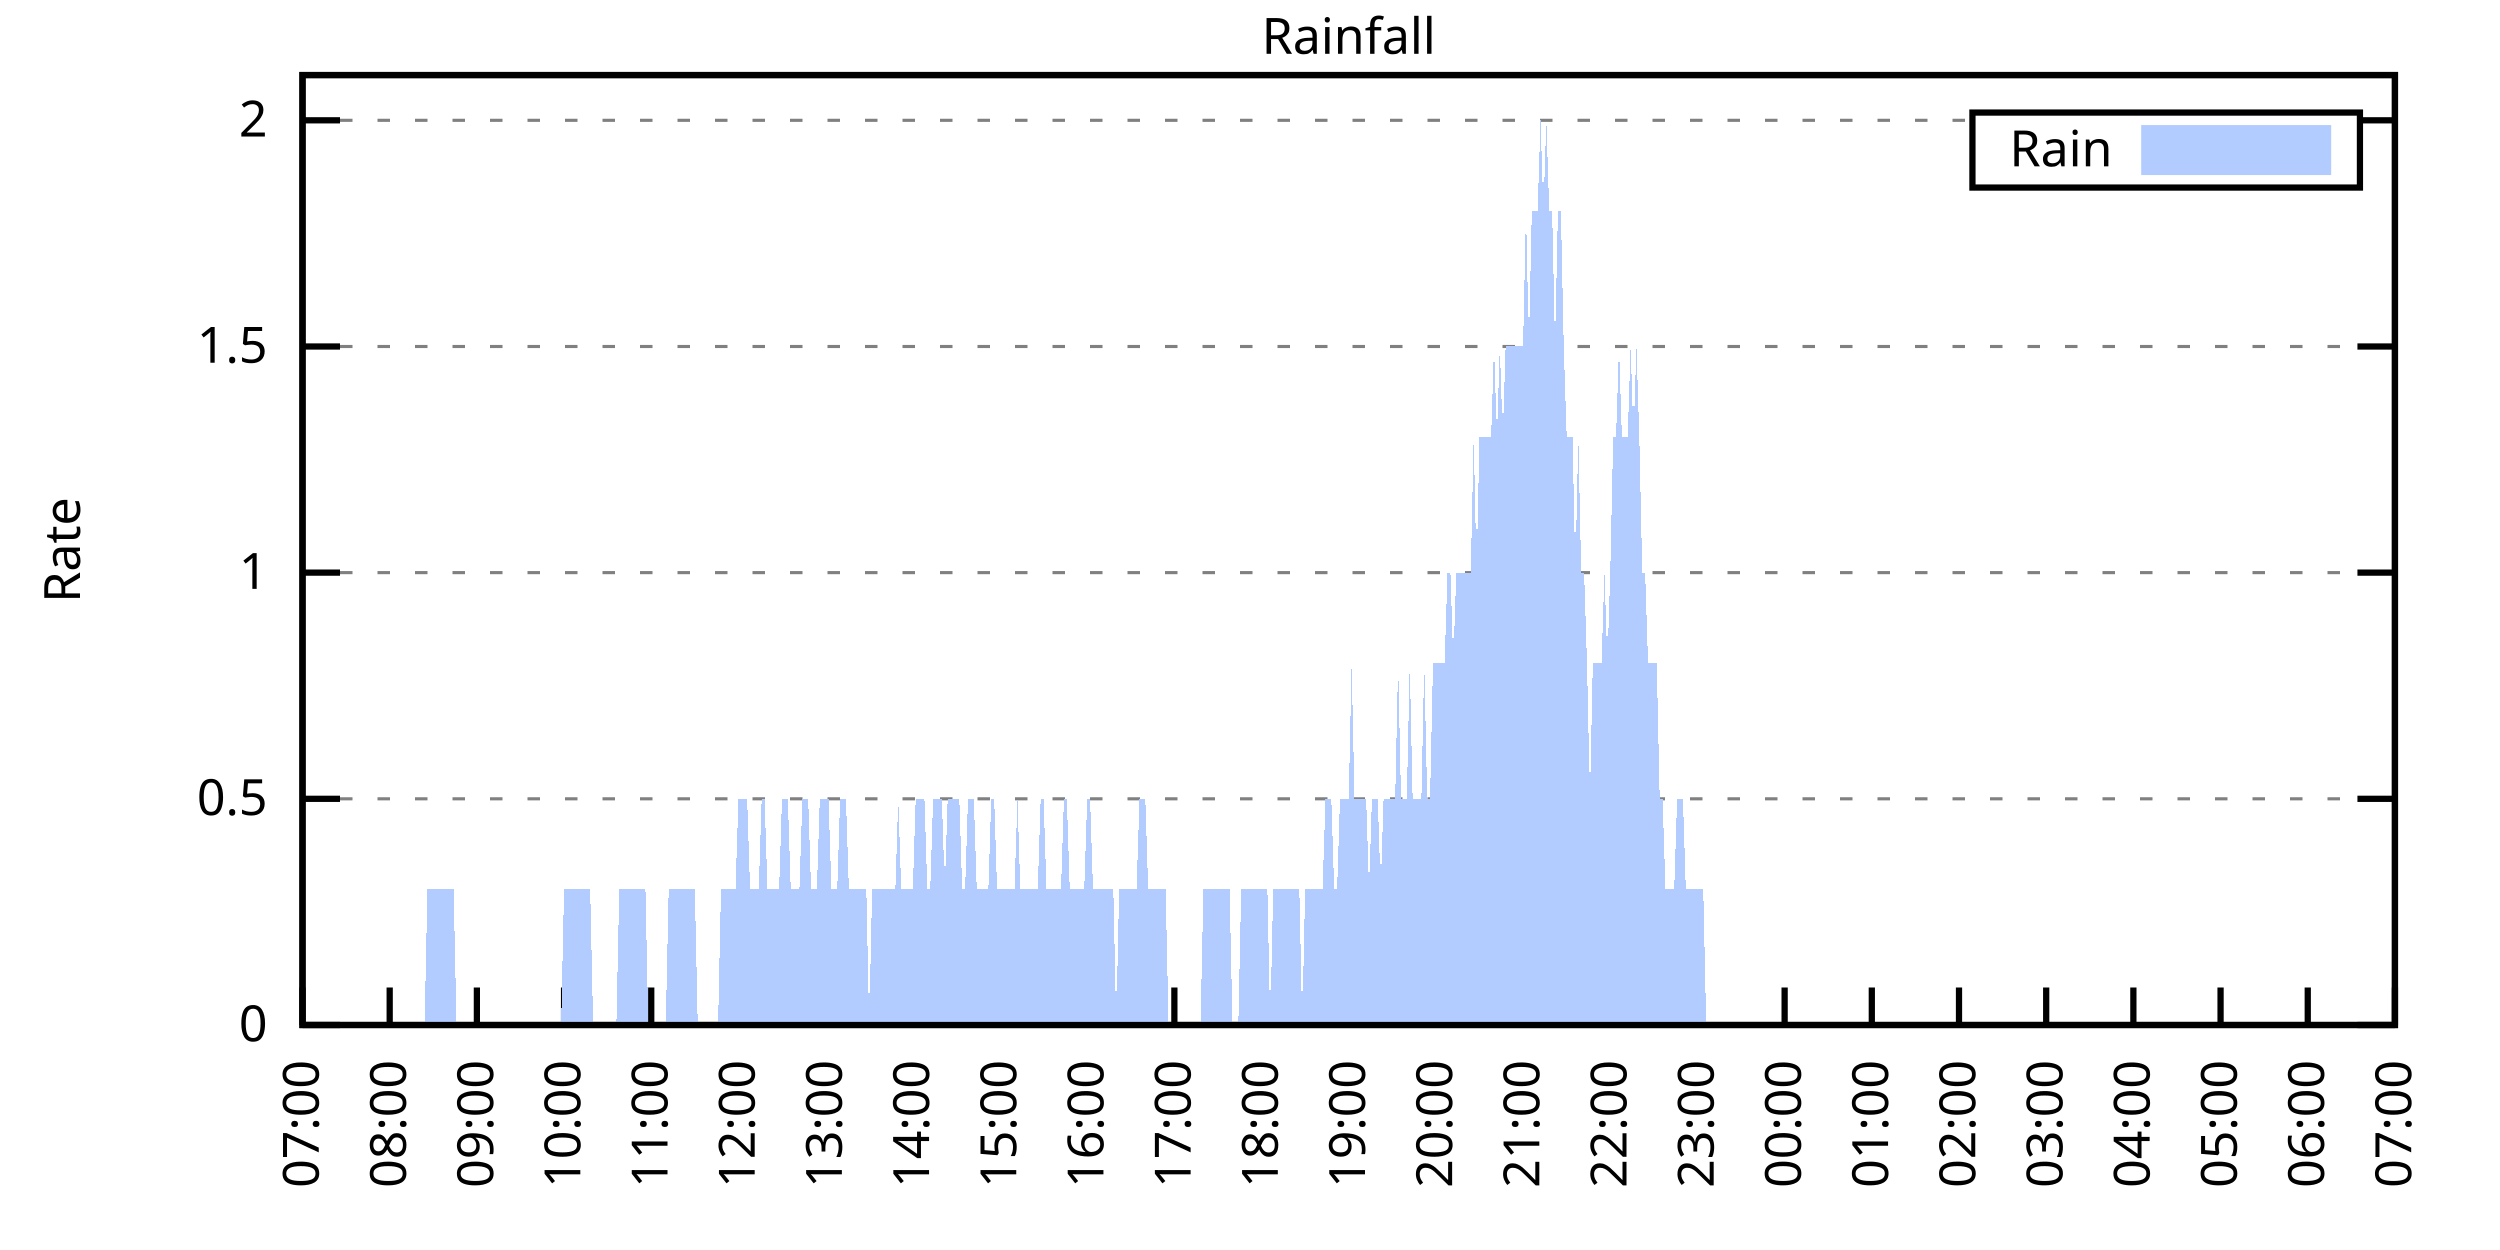
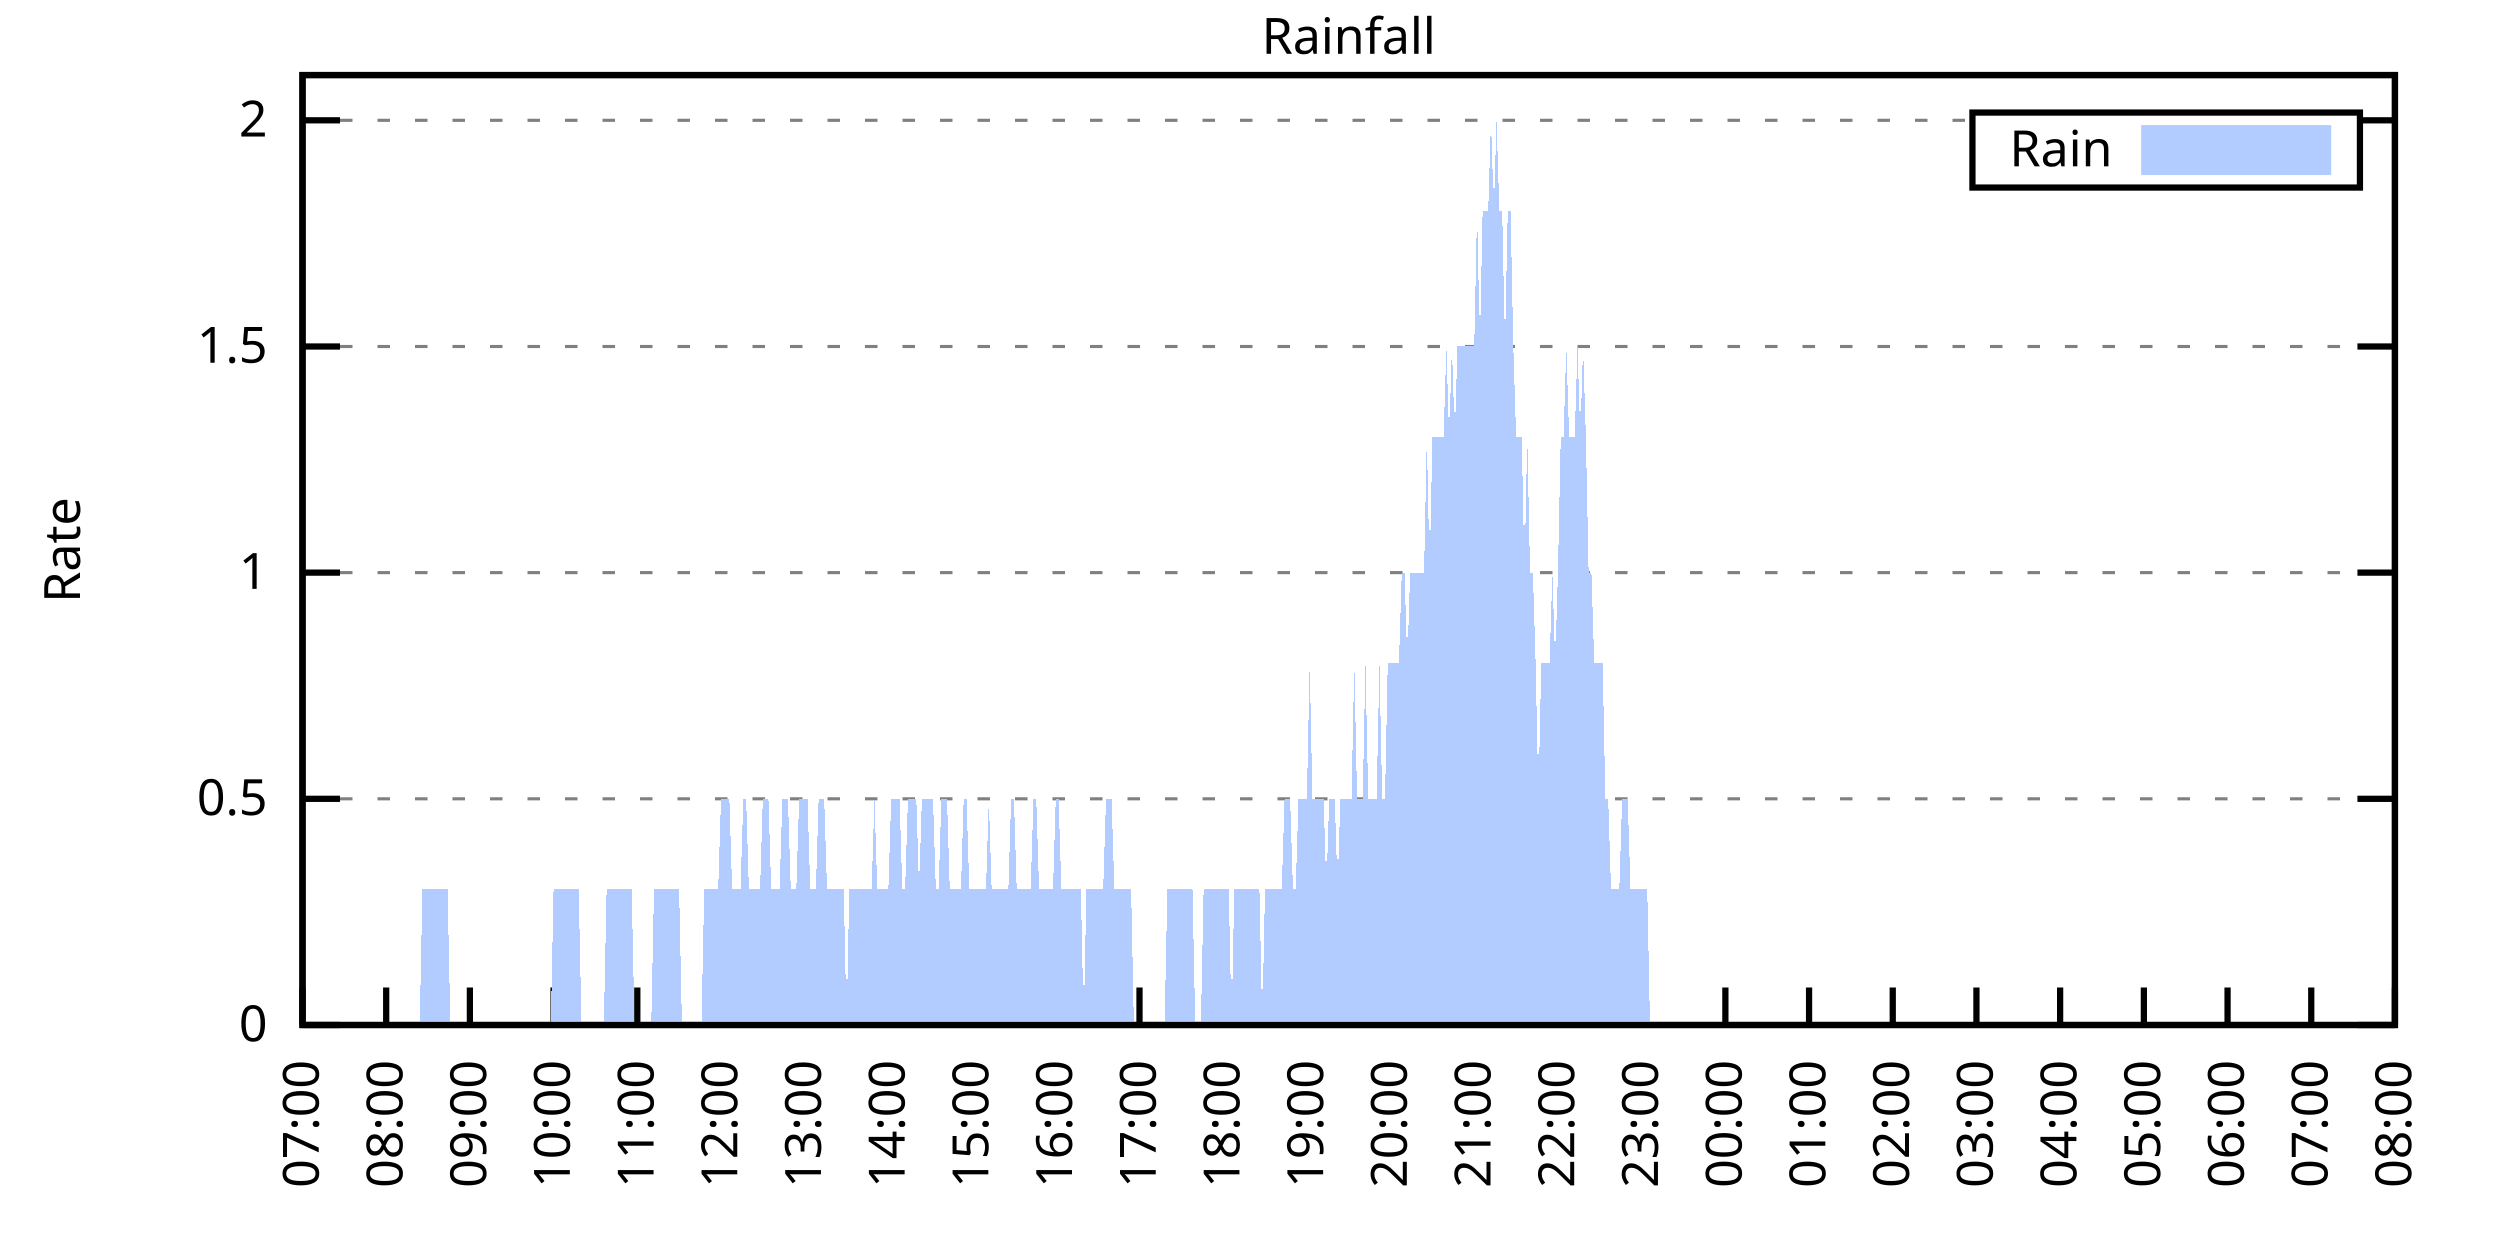
<svg xmlns="http://www.w3.org/2000/svg" xmlns:xlink="http://www.w3.org/1999/xlink" width="400" height="200" viewBox="0 0 400 200">
  <g id="gnuplot_canvas">
    <rect x="0" y="0" width="400" height="200" fill="none" />
    <defs>
      <circle id="gpDot" r="0.5" stroke-width="0.5" stroke="currentColor" />
      <path id="gpPt0" stroke-width="0.333" stroke="currentColor" d="M-1,0 h2 M0,-1 v2" />
      <path id="gpPt1" stroke-width="0.333" stroke="currentColor" d="M-1,-1 L1,1 M1,-1 L-1,1" />
      <path id="gpPt2" stroke-width="0.333" stroke="currentColor" d="M-1,0 L1,0 M0,-1 L0,1 M-1,-1 L1,1 M-1,1 L1,-1" />
      <rect id="gpPt3" stroke-width="0.333" stroke="currentColor" x="-1" y="-1" width="2" height="2" />
      <rect id="gpPt4" stroke-width="0.333" stroke="currentColor" fill="currentColor" x="-1" y="-1" width="2" height="2" />
      <circle id="gpPt5" stroke-width="0.333" stroke="currentColor" cx="0" cy="0" r="1" />
      <use xlink:href="#gpPt5" id="gpPt6" fill="currentColor" stroke="none" />
      <path id="gpPt7" stroke-width="0.333" stroke="currentColor" d="M0,-1.33 L-1.33,0.67 L1.33,0.67 z" />
      <use xlink:href="#gpPt7" id="gpPt8" fill="currentColor" stroke="none" />
      <use xlink:href="#gpPt7" id="gpPt9" stroke="currentColor" transform="rotate(180)" />
      <use xlink:href="#gpPt9" id="gpPt10" fill="currentColor" stroke="none" />
      <use xlink:href="#gpPt3" id="gpPt11" stroke="currentColor" transform="rotate(45)" />
      <use xlink:href="#gpPt11" id="gpPt12" fill="currentColor" stroke="none" />
      <path id="gpPt13" stroke-width="0.333" stroke="currentColor" d="M0,1.330 L1.265,0.411 L0.782,-1.067 L-0.782,-1.076 L-1.265,0.411 z" />
      <use xlink:href="#gpPt13" id="gpPt14" fill="currentColor" stroke="none" />
      <filter id="textbox" filterUnits="objectBoundingBox" x="0" y="0" height="1" width="1">
        <feFlood flood-color="white" flood-opacity="1" result="bgnd" />
        <feComposite in="SourceGraphic" in2="bgnd" operator="atop" />
      </filter>
      <filter id="greybox" filterUnits="objectBoundingBox" x="0" y="0" height="1" width="1">
        <feFlood flood-color="lightgrey" flood-opacity="1" result="grey" />
        <feComposite in="SourceGraphic" in2="grey" operator="atop" />
      </filter>
    </defs>
    <g fill="none" color="white" stroke="currentColor" stroke-width="1.00" stroke-linecap="butt" stroke-linejoin="miter">
</g>
    <g fill="none" color="black" stroke="currentColor" stroke-width="1.00" stroke-linecap="butt" stroke-linejoin="miter">
      <g stroke="none" shape-rendering="crispEdges">
        <polygon fill="rgb(255, 255, 255)" points="48.40,164.00 383.18,164.00 383.18,12.02 48.40,12.02 " />
      </g>
    </g>
    <g fill="none" color="black" stroke="currentColor" stroke-width="1.00" stroke-linecap="butt" stroke-linejoin="miter">
</g>
    <g fill="none" color="black" stroke="black" stroke-width="0.50" stroke-linecap="butt" stroke-linejoin="miter">
</g>
    <g fill="none" color="gray" stroke="currentColor" stroke-width="0.50" stroke-linecap="butt" stroke-linejoin="miter">
      <path stroke="gray" stroke-dasharray="2,4" class="gridline" d="M48.40,164.00 L383.19,164.00  " />
    </g>
    <g fill="none" color="gray" stroke="gray" stroke-width="1.00" stroke-linecap="butt" stroke-linejoin="miter">
</g>
    <g fill="none" color="black" stroke="currentColor" stroke-width="1.00" stroke-linecap="butt" stroke-linejoin="miter">
      <path stroke="black" d="M48.40,164.00 L54.40,164.00 M383.19,164.00 L377.19,164.00  " />
      <g transform="translate(42.80,166.60)" stroke="none" fill="black" font-family="Sans" font-size="8.00" text-anchor="end">
        <text>
          <tspan font-family="Sans"> 0</tspan>
        </text>
      </g>
    </g>
    <g fill="none" color="black" stroke="currentColor" stroke-width="1.00" stroke-linecap="butt" stroke-linejoin="miter">
</g>
    <g fill="none" color="black" stroke="black" stroke-width="0.50" stroke-linecap="butt" stroke-linejoin="miter">
</g>
    <g fill="none" color="gray" stroke="currentColor" stroke-width="0.50" stroke-linecap="butt" stroke-linejoin="miter">
      <path stroke="gray" stroke-dasharray="2,4" class="gridline" d="M48.40,127.81 L383.19,127.81  " />
    </g>
    <g fill="none" color="gray" stroke="gray" stroke-width="1.00" stroke-linecap="butt" stroke-linejoin="miter">
</g>
    <g fill="none" color="black" stroke="currentColor" stroke-width="1.00" stroke-linecap="butt" stroke-linejoin="miter">
      <path stroke="black" d="M48.40,127.81 L54.40,127.81 M383.19,127.81 L377.19,127.81  " />
      <g transform="translate(42.80,130.41)" stroke="none" fill="black" font-family="Sans" font-size="8.00" text-anchor="end">
        <text>
          <tspan font-family="Sans"> 0.5</tspan>
        </text>
      </g>
    </g>
    <g fill="none" color="black" stroke="currentColor" stroke-width="1.00" stroke-linecap="butt" stroke-linejoin="miter">
</g>
    <g fill="none" color="black" stroke="black" stroke-width="0.50" stroke-linecap="butt" stroke-linejoin="miter">
</g>
    <g fill="none" color="gray" stroke="currentColor" stroke-width="0.50" stroke-linecap="butt" stroke-linejoin="miter">
      <path stroke="gray" stroke-dasharray="2,4" class="gridline" d="M48.40,91.62 L383.19,91.62  " />
    </g>
    <g fill="none" color="gray" stroke="gray" stroke-width="1.00" stroke-linecap="butt" stroke-linejoin="miter">
</g>
    <g fill="none" color="black" stroke="currentColor" stroke-width="1.00" stroke-linecap="butt" stroke-linejoin="miter">
      <path stroke="black" d="M48.40,91.62 L54.40,91.62 M383.19,91.62 L377.19,91.62  " />
      <g transform="translate(42.80,94.22)" stroke="none" fill="black" font-family="Sans" font-size="8.00" text-anchor="end">
        <text>
          <tspan font-family="Sans"> 1</tspan>
        </text>
      </g>
    </g>
    <g fill="none" color="black" stroke="currentColor" stroke-width="1.00" stroke-linecap="butt" stroke-linejoin="miter">
</g>
    <g fill="none" color="black" stroke="black" stroke-width="0.50" stroke-linecap="butt" stroke-linejoin="miter">
</g>
    <g fill="none" color="gray" stroke="currentColor" stroke-width="0.50" stroke-linecap="butt" stroke-linejoin="miter">
      <path stroke="gray" stroke-dasharray="2,4" class="gridline" d="M48.40,55.44 L383.19,55.44  " />
    </g>
    <g fill="none" color="gray" stroke="gray" stroke-width="1.00" stroke-linecap="butt" stroke-linejoin="miter">
</g>
    <g fill="none" color="black" stroke="currentColor" stroke-width="1.00" stroke-linecap="butt" stroke-linejoin="miter">
      <path stroke="black" d="M48.40,55.44 L54.40,55.44 M383.19,55.44 L377.19,55.44  " />
      <g transform="translate(42.80,58.04)" stroke="none" fill="black" font-family="Sans" font-size="8.00" text-anchor="end">
        <text>
          <tspan font-family="Sans"> 1.5</tspan>
        </text>
      </g>
    </g>
    <g fill="none" color="black" stroke="currentColor" stroke-width="1.00" stroke-linecap="butt" stroke-linejoin="miter">
</g>
    <g fill="none" color="black" stroke="black" stroke-width="0.50" stroke-linecap="butt" stroke-linejoin="miter">
</g>
    <g fill="none" color="gray" stroke="currentColor" stroke-width="0.50" stroke-linecap="butt" stroke-linejoin="miter">
      <path stroke="gray" stroke-dasharray="2,4" class="gridline" d="M48.40,19.25 L315.59,19.25 M377.59,19.25 L383.19,19.25  " />
    </g>
    <g fill="none" color="gray" stroke="gray" stroke-width="1.00" stroke-linecap="butt" stroke-linejoin="miter">
</g>
    <g fill="none" color="black" stroke="currentColor" stroke-width="1.00" stroke-linecap="butt" stroke-linejoin="miter">
      <path stroke="black" d="M48.40,19.25 L54.40,19.25 M383.19,19.25 L377.19,19.25  " />
      <g transform="translate(42.80,21.85)" stroke="none" fill="black" font-family="Sans" font-size="8.00" text-anchor="end">
        <text>
          <tspan font-family="Sans"> 2</tspan>
        </text>
      </g>
    </g>
    <g fill="none" color="black" stroke="currentColor" stroke-width="1.00" stroke-linecap="butt" stroke-linejoin="miter">
      <path stroke="black" d="M48.40,164.00 L48.40,158.00  " />
      <g transform="translate(51.00,169.60) rotate(270.00)" stroke="none" fill="black" font-family="Sans" font-size="8.00" text-anchor="end">
        <text>
          <tspan font-family="Sans">07:00</tspan>
        </text>
      </g>
    </g>
    <g fill="none" color="black" stroke="currentColor" stroke-width="1.00" stroke-linecap="butt" stroke-linejoin="miter">
-       <path stroke="black" d="M62.35,164.00 L62.35,158.00  " />
-       <g transform="translate(64.95,169.60) rotate(270.00)" stroke="none" fill="black" font-family="Sans" font-size="8.00" text-anchor="end">
+       <path stroke="black" d="M61.79,164.00 L61.79,158.00  " />
+       <g transform="translate(64.39,169.60) rotate(270.00)" stroke="none" fill="black" font-family="Sans" font-size="8.00" text-anchor="end">
        <text>
          <tspan font-family="Sans">08:00</tspan>
        </text>
      </g>
    </g>
    <g fill="none" color="black" stroke="currentColor" stroke-width="1.00" stroke-linecap="butt" stroke-linejoin="miter">
-       <path stroke="black" d="M76.30,164.00 L76.30,158.00  " />
-       <g transform="translate(78.90,169.60) rotate(270.00)" stroke="none" fill="black" font-family="Sans" font-size="8.00" text-anchor="end">
+       <path stroke="black" d="M75.18,164.00 L75.18,158.00  " />
+       <g transform="translate(77.78,169.60) rotate(270.00)" stroke="none" fill="black" font-family="Sans" font-size="8.00" text-anchor="end">
        <text>
          <tspan font-family="Sans">09:00</tspan>
        </text>
      </g>
    </g>
    <g fill="none" color="black" stroke="currentColor" stroke-width="1.00" stroke-linecap="butt" stroke-linejoin="miter">
-       <path stroke="black" d="M90.25,164.00 L90.25,158.00  " />
-       <g transform="translate(92.85,169.60) rotate(270.00)" stroke="none" fill="black" font-family="Sans" font-size="8.00" text-anchor="end">
+       <path stroke="black" d="M88.57,164.00 L88.57,158.00  " />
+       <g transform="translate(91.17,169.60) rotate(270.00)" stroke="none" fill="black" font-family="Sans" font-size="8.00" text-anchor="end">
        <text>
          <tspan font-family="Sans">10:00</tspan>
        </text>
      </g>
    </g>
    <g fill="none" color="black" stroke="currentColor" stroke-width="1.00" stroke-linecap="butt" stroke-linejoin="miter">
-       <path stroke="black" d="M104.20,164.00 L104.20,158.00  " />
-       <g transform="translate(106.80,169.60) rotate(270.00)" stroke="none" fill="black" font-family="Sans" font-size="8.00" text-anchor="end">
+       <path stroke="black" d="M101.97,164.00 L101.97,158.00  " />
+       <g transform="translate(104.57,169.60) rotate(270.00)" stroke="none" fill="black" font-family="Sans" font-size="8.00" text-anchor="end">
        <text>
          <tspan font-family="Sans">11:00</tspan>
        </text>
      </g>
    </g>
    <g fill="none" color="black" stroke="currentColor" stroke-width="1.00" stroke-linecap="butt" stroke-linejoin="miter">
-       <path stroke="black" d="M118.15,164.00 L118.15,158.00  " />
-       <g transform="translate(120.75,169.60) rotate(270.00)" stroke="none" fill="black" font-family="Sans" font-size="8.00" text-anchor="end">
+       <path stroke="black" d="M115.36,164.00 L115.36,158.00  " />
+       <g transform="translate(117.96,169.60) rotate(270.00)" stroke="none" fill="black" font-family="Sans" font-size="8.00" text-anchor="end">
        <text>
          <tspan font-family="Sans">12:00</tspan>
        </text>
      </g>
    </g>
    <g fill="none" color="black" stroke="currentColor" stroke-width="1.00" stroke-linecap="butt" stroke-linejoin="miter">
-       <path stroke="black" d="M132.10,164.00 L132.10,158.00  " />
-       <g transform="translate(134.70,169.60) rotate(270.00)" stroke="none" fill="black" font-family="Sans" font-size="8.00" text-anchor="end">
+       <path stroke="black" d="M128.75,164.00 L128.75,158.00  " />
+       <g transform="translate(131.35,169.60) rotate(270.00)" stroke="none" fill="black" font-family="Sans" font-size="8.00" text-anchor="end">
        <text>
          <tspan font-family="Sans">13:00</tspan>
        </text>
      </g>
    </g>
    <g fill="none" color="black" stroke="currentColor" stroke-width="1.00" stroke-linecap="butt" stroke-linejoin="miter">
-       <path stroke="black" d="M146.05,164.00 L146.05,158.00  " />
-       <g transform="translate(148.65,169.60) rotate(270.00)" stroke="none" fill="black" font-family="Sans" font-size="8.00" text-anchor="end">
+       <path stroke="black" d="M142.14,164.00 L142.14,158.00  " />
+       <g transform="translate(144.74,169.60) rotate(270.00)" stroke="none" fill="black" font-family="Sans" font-size="8.00" text-anchor="end">
        <text>
          <tspan font-family="Sans">14:00</tspan>
        </text>
      </g>
    </g>
    <g fill="none" color="black" stroke="currentColor" stroke-width="1.00" stroke-linecap="butt" stroke-linejoin="miter">
-       <path stroke="black" d="M160.00,164.00 L160.00,158.00  " />
-       <g transform="translate(162.60,169.60) rotate(270.00)" stroke="none" fill="black" font-family="Sans" font-size="8.00" text-anchor="end">
+       <path stroke="black" d="M155.53,164.00 L155.53,158.00  " />
+       <g transform="translate(158.13,169.60) rotate(270.00)" stroke="none" fill="black" font-family="Sans" font-size="8.00" text-anchor="end">
        <text>
          <tspan font-family="Sans">15:00</tspan>
        </text>
      </g>
    </g>
    <g fill="none" color="black" stroke="currentColor" stroke-width="1.00" stroke-linecap="butt" stroke-linejoin="miter">
-       <path stroke="black" d="M173.95,164.00 L173.95,158.00  " />
-       <g transform="translate(176.55,169.60) rotate(270.00)" stroke="none" fill="black" font-family="Sans" font-size="8.00" text-anchor="end">
+       <path stroke="black" d="M168.92,164.00 L168.92,158.00  " />
+       <g transform="translate(171.52,169.60) rotate(270.00)" stroke="none" fill="black" font-family="Sans" font-size="8.00" text-anchor="end">
        <text>
          <tspan font-family="Sans">16:00</tspan>
        </text>
      </g>
    </g>
    <g fill="none" color="black" stroke="currentColor" stroke-width="1.00" stroke-linecap="butt" stroke-linejoin="miter">
-       <path stroke="black" d="M187.90,164.00 L187.90,158.00  " />
-       <g transform="translate(190.50,169.60) rotate(270.00)" stroke="none" fill="black" font-family="Sans" font-size="8.00" text-anchor="end">
+       <path stroke="black" d="M182.32,164.00 L182.32,158.00  " />
+       <g transform="translate(184.92,169.60) rotate(270.00)" stroke="none" fill="black" font-family="Sans" font-size="8.00" text-anchor="end">
        <text>
          <tspan font-family="Sans">17:00</tspan>
        </text>
      </g>
    </g>
    <g fill="none" color="black" stroke="currentColor" stroke-width="1.00" stroke-linecap="butt" stroke-linejoin="miter">
-       <path stroke="black" d="M201.85,164.00 L201.85,158.00  " />
-       <g transform="translate(204.45,169.60) rotate(270.00)" stroke="none" fill="black" font-family="Sans" font-size="8.00" text-anchor="end">
+       <path stroke="black" d="M195.71,164.00 L195.71,158.00  " />
+       <g transform="translate(198.31,169.60) rotate(270.00)" stroke="none" fill="black" font-family="Sans" font-size="8.00" text-anchor="end">
        <text>
          <tspan font-family="Sans">18:00</tspan>
        </text>
      </g>
    </g>
    <g fill="none" color="black" stroke="currentColor" stroke-width="1.00" stroke-linecap="butt" stroke-linejoin="miter">
-       <path stroke="black" d="M215.80,164.00 L215.80,158.00  " />
-       <g transform="translate(218.40,169.60) rotate(270.00)" stroke="none" fill="black" font-family="Sans" font-size="8.00" text-anchor="end">
+       <path stroke="black" d="M209.10,164.00 L209.10,158.00  " />
+       <g transform="translate(211.70,169.60) rotate(270.00)" stroke="none" fill="black" font-family="Sans" font-size="8.00" text-anchor="end">
        <text>
          <tspan font-family="Sans">19:00</tspan>
        </text>
      </g>
    </g>
    <g fill="none" color="black" stroke="currentColor" stroke-width="1.00" stroke-linecap="butt" stroke-linejoin="miter">
-       <path stroke="black" d="M229.74,164.00 L229.74,158.00  " />
-       <g transform="translate(232.34,169.60) rotate(270.00)" stroke="none" fill="black" font-family="Sans" font-size="8.00" text-anchor="end">
+       <path stroke="black" d="M222.49,164.00 L222.49,158.00  " />
+       <g transform="translate(225.09,169.60) rotate(270.00)" stroke="none" fill="black" font-family="Sans" font-size="8.00" text-anchor="end">
        <text>
          <tspan font-family="Sans">20:00</tspan>
        </text>
      </g>
    </g>
    <g fill="none" color="black" stroke="currentColor" stroke-width="1.00" stroke-linecap="butt" stroke-linejoin="miter">
-       <path stroke="black" d="M243.69,164.00 L243.69,158.00  " />
-       <g transform="translate(246.29,169.60) rotate(270.00)" stroke="none" fill="black" font-family="Sans" font-size="8.00" text-anchor="end">
+       <path stroke="black" d="M235.88,164.00 L235.88,158.00  " />
+       <g transform="translate(238.48,169.60) rotate(270.00)" stroke="none" fill="black" font-family="Sans" font-size="8.00" text-anchor="end">
        <text>
          <tspan font-family="Sans">21:00</tspan>
        </text>
      </g>
    </g>
    <g fill="none" color="black" stroke="currentColor" stroke-width="1.00" stroke-linecap="butt" stroke-linejoin="miter">
-       <path stroke="black" d="M257.64,164.00 L257.64,158.00  " />
-       <g transform="translate(260.24,169.60) rotate(270.00)" stroke="none" fill="black" font-family="Sans" font-size="8.00" text-anchor="end">
+       <path stroke="black" d="M249.27,164.00 L249.27,158.00  " />
+       <g transform="translate(251.87,169.60) rotate(270.00)" stroke="none" fill="black" font-family="Sans" font-size="8.00" text-anchor="end">
        <text>
          <tspan font-family="Sans">22:00</tspan>
        </text>
      </g>
    </g>
    <g fill="none" color="black" stroke="currentColor" stroke-width="1.00" stroke-linecap="butt" stroke-linejoin="miter">
-       <path stroke="black" d="M271.59,164.00 L271.59,158.00  " />
-       <g transform="translate(274.19,169.60) rotate(270.00)" stroke="none" fill="black" font-family="Sans" font-size="8.00" text-anchor="end">
+       <path stroke="black" d="M262.67,164.00 L262.67,158.00  " />
+       <g transform="translate(265.27,169.60) rotate(270.00)" stroke="none" fill="black" font-family="Sans" font-size="8.00" text-anchor="end">
        <text>
          <tspan font-family="Sans">23:00</tspan>
        </text>
      </g>
    </g>
    <g fill="none" color="black" stroke="currentColor" stroke-width="1.00" stroke-linecap="butt" stroke-linejoin="miter">
-       <path stroke="black" d="M285.54,164.00 L285.54,158.00  " />
-       <g transform="translate(288.14,169.60) rotate(270.00)" stroke="none" fill="black" font-family="Sans" font-size="8.00" text-anchor="end">
+       <path stroke="black" d="M276.06,164.00 L276.06,158.00  " />
+       <g transform="translate(278.66,169.60) rotate(270.00)" stroke="none" fill="black" font-family="Sans" font-size="8.00" text-anchor="end">
        <text>
          <tspan font-family="Sans">00:00</tspan>
        </text>
      </g>
    </g>
    <g fill="none" color="black" stroke="currentColor" stroke-width="1.00" stroke-linecap="butt" stroke-linejoin="miter">
-       <path stroke="black" d="M299.49,164.00 L299.49,158.00  " />
-       <g transform="translate(302.09,169.60) rotate(270.00)" stroke="none" fill="black" font-family="Sans" font-size="8.00" text-anchor="end">
+       <path stroke="black" d="M289.45,164.00 L289.45,158.00  " />
+       <g transform="translate(292.05,169.60) rotate(270.00)" stroke="none" fill="black" font-family="Sans" font-size="8.00" text-anchor="end">
        <text>
          <tspan font-family="Sans">01:00</tspan>
        </text>
      </g>
    </g>
    <g fill="none" color="black" stroke="currentColor" stroke-width="1.00" stroke-linecap="butt" stroke-linejoin="miter">
-       <path stroke="black" d="M313.44,164.00 L313.44,158.00  " />
-       <g transform="translate(316.04,169.60) rotate(270.00)" stroke="none" fill="black" font-family="Sans" font-size="8.00" text-anchor="end">
+       <path stroke="black" d="M302.84,164.00 L302.84,158.00  " />
+       <g transform="translate(305.44,169.60) rotate(270.00)" stroke="none" fill="black" font-family="Sans" font-size="8.00" text-anchor="end">
        <text>
          <tspan font-family="Sans">02:00</tspan>
        </text>
      </g>
    </g>
    <g fill="none" color="black" stroke="currentColor" stroke-width="1.00" stroke-linecap="butt" stroke-linejoin="miter">
-       <path stroke="black" d="M327.39,164.00 L327.39,158.00  " />
-       <g transform="translate(329.99,169.60) rotate(270.00)" stroke="none" fill="black" font-family="Sans" font-size="8.00" text-anchor="end">
+       <path stroke="black" d="M316.23,164.00 L316.23,158.00  " />
+       <g transform="translate(318.83,169.60) rotate(270.00)" stroke="none" fill="black" font-family="Sans" font-size="8.00" text-anchor="end">
        <text>
          <tspan font-family="Sans">03:00</tspan>
        </text>
      </g>
    </g>
    <g fill="none" color="black" stroke="currentColor" stroke-width="1.00" stroke-linecap="butt" stroke-linejoin="miter">
-       <path stroke="black" d="M341.34,164.00 L341.34,158.00  " />
-       <g transform="translate(343.94,169.60) rotate(270.00)" stroke="none" fill="black" font-family="Sans" font-size="8.00" text-anchor="end">
+       <path stroke="black" d="M329.62,164.00 L329.62,158.00  " />
+       <g transform="translate(332.22,169.60) rotate(270.00)" stroke="none" fill="black" font-family="Sans" font-size="8.00" text-anchor="end">
        <text>
          <tspan font-family="Sans">04:00</tspan>
        </text>
      </g>
    </g>
    <g fill="none" color="black" stroke="currentColor" stroke-width="1.00" stroke-linecap="butt" stroke-linejoin="miter">
-       <path stroke="black" d="M355.29,164.00 L355.29,158.00  " />
-       <g transform="translate(357.89,169.60) rotate(270.00)" stroke="none" fill="black" font-family="Sans" font-size="8.00" text-anchor="end">
+       <path stroke="black" d="M343.02,164.00 L343.02,158.00  " />
+       <g transform="translate(345.62,169.60) rotate(270.00)" stroke="none" fill="black" font-family="Sans" font-size="8.00" text-anchor="end">
        <text>
          <tspan font-family="Sans">05:00</tspan>
        </text>
      </g>
    </g>
    <g fill="none" color="black" stroke="currentColor" stroke-width="1.00" stroke-linecap="butt" stroke-linejoin="miter">
-       <path stroke="black" d="M369.24,164.00 L369.24,158.00  " />
-       <g transform="translate(371.84,169.60) rotate(270.00)" stroke="none" fill="black" font-family="Sans" font-size="8.00" text-anchor="end">
+       <path stroke="black" d="M356.41,164.00 L356.41,158.00  " />
+       <g transform="translate(359.01,169.60) rotate(270.00)" stroke="none" fill="black" font-family="Sans" font-size="8.00" text-anchor="end">
        <text>
          <tspan font-family="Sans">06:00</tspan>
+         </text>
+       </g>
+     </g>
+     <g fill="none" color="black" stroke="currentColor" stroke-width="1.00" stroke-linecap="butt" stroke-linejoin="miter">
+       <path stroke="black" d="M369.80,164.00 L369.80,158.00  " />
+       <g transform="translate(372.40,169.60) rotate(270.00)" stroke="none" fill="black" font-family="Sans" font-size="8.00" text-anchor="end">
+         <text>
+           <tspan font-family="Sans">07:00</tspan>
        </text>
      </g>
    </g>
    <g fill="none" color="black" stroke="currentColor" stroke-width="1.00" stroke-linecap="butt" stroke-linejoin="miter">
      <path stroke="black" d="M383.19,164.00 L383.19,158.00  " />
      <g transform="translate(385.79,169.60) rotate(270.00)" stroke="none" fill="black" font-family="Sans" font-size="8.00" text-anchor="end">
        <text>
-           <tspan font-family="Sans">07:00</tspan>
+           <tspan font-family="Sans">08:00</tspan>
        </text>
      </g>
    </g>
    <g fill="none" color="black" stroke="currentColor" stroke-width="1.00" stroke-linecap="butt" stroke-linejoin="miter">
</g>
    <g fill="none" color="black" stroke="currentColor" stroke-width="1.00" stroke-linecap="butt" stroke-linejoin="miter">
      <path stroke="black" d="M48.40,12.01 L48.40,164.00 L383.19,164.00 L383.19,12.01 L48.40,12.01 Z  " />
    </g>
    <g fill="none" color="black" stroke="currentColor" stroke-width="1.00" stroke-linecap="butt" stroke-linejoin="miter">
</g>
    <g fill="none" color="black" stroke="currentColor" stroke-width="1.00" stroke-linecap="butt" stroke-linejoin="miter">
      <path stroke="black" d="M315.59,30.01 L315.59,18.01 L377.59,18.01 L377.59,30.01 L315.59,30.01 Z  " />
    </g>
    <g id="Rainfall_plot_1">
      <g fill="none" color="white" stroke="black" stroke-width="2.00" stroke-linecap="butt" stroke-linejoin="miter">
</g>
      <g fill="none" color="black" stroke="currentColor" stroke-width="2.00" stroke-linecap="butt" stroke-linejoin="miter">
        <g transform="translate(337.99,26.61)" stroke="none" fill="black" font-family="Sans" font-size="8.00" text-anchor="end">
          <text>
            <tspan font-family="Sans">Rain</tspan>
          </text>
        </g>
      </g>
      <g fill="none" color="black" stroke="currentColor" stroke-width="2.00" stroke-linecap="butt" stroke-linejoin="miter">
        <g stroke="none" shape-rendering="crispEdges">
          <polygon fill="rgb(178, 204, 255)" points="343.59,27.01 371.99,27.01 371.99,21.01 343.59,21.01 " />
        </g>
        <path stroke="rgb(178, 204, 255)" d="M343.59,27.01 L371.99,27.01 L371.99,21.01 L343.59,21.01 L343.59,27.01 Z  " />
      </g>
      <g fill="none" color="black" stroke="currentColor" stroke-width="2.00" stroke-linecap="butt" stroke-linejoin="miter">
        <g stroke="none" shape-rendering="crispEdges">
-           <polygon fill="rgb(178, 204, 255)" points="48.86,164.00 49.33,164.00 49.79,164.00 50.26,164.00 50.72,164.00 51.19,164.00 51.65,164.00 52.12,164.00 52.58,164.00 53.05,164.00 53.51,164.00 53.98,164.00 54.44,164.00 54.91,164.00 55.37,164.00 55.84,164.00 56.30,164.00 56.77,164.00 57.23,164.00 57.70,164.00 58.16,164.00 58.63,164.00 59.09,164.00 59.56,164.00 60.02,164.00 60.49,164.00 60.95,164.00 61.42,164.00 61.88,164.00 62.35,164.00 62.81,164.00 63.28,164.00 63.74,164.00 64.21,164.00 64.67,164.00 65.14,164.00 65.60,164.00 66.07,164.00 66.53,164.00 67.00,164.00 67.46,164.00 67.93,164.00 68.39,142.29 68.86,142.29 69.32,142.29 69.79,142.29 70.25,142.29 70.72,142.29 71.18,142.29 71.65,142.29 72.11,142.29 72.58,142.29 73.04,164.00 73.51,164.00 73.97,164.00 74.44,164.00 74.90,164.00 75.37,164.00 75.83,164.00 76.30,164.00 76.76,164.00 77.23,164.00 77.69,164.00 78.16,164.00 78.62,164.00 79.09,164.00 79.55,164.00 80.02,164.00 80.48,164.00 80.95,164.00 81.41,164.00 81.88,164.00 82.34,164.00 82.81,164.00 83.27,164.00 83.74,164.00 84.20,164.00 84.67,164.00 85.13,164.00 85.60,164.00 86.06,164.00 86.53,164.00 86.99,164.00 87.46,164.00 87.92,164.00 88.39,164.00 88.85,164.00 89.32,164.00 89.78,164.00 90.25,142.29 90.71,142.29 91.18,142.29 91.64,142.29 92.11,142.29 92.57,142.29 93.04,142.29 93.50,142.29 93.97,142.29 94.43,142.29 94.90,164.00 95.36,164.00 95.83,164.00 96.29,164.00 96.76,164.00 97.22,164.00 97.69,164.00 98.15,164.00 98.62,164.00 99.08,142.29 99.55,142.29 100.01,142.29 100.48,142.29 100.94,142.29 101.41,142.29 101.87,142.29 102.34,142.29 102.80,142.29 103.27,142.29 103.73,164.00 104.20,164.00 104.66,164.00 105.13,164.00 105.59,164.00 106.06,164.00 106.52,164.00 106.99,142.29 107.45,142.29 107.92,142.29 108.38,142.29 108.85,142.29 109.31,142.29 109.78,142.29 110.24,142.29 110.71,142.29 111.17,142.29 111.64,164.00 112.10,164.00 112.57,164.00 113.03,164.00 113.50,164.00 113.96,164.00 114.43,164.00 114.89,164.00 115.36,142.29 115.82,142.29 116.29,142.29 116.75,142.29 117.22,142.29 117.68,142.29 118.15,127.81 118.61,127.81 119.08,127.81 119.54,127.81 120.01,142.29 120.47,142.29 120.94,142.29 121.40,142.29 121.87,127.81 122.33,127.81 122.80,142.29 123.26,142.29 123.73,142.29 124.19,142.29 124.66,142.29 125.12,127.81 125.59,127.81 126.05,127.81 126.52,142.29 126.98,142.29 127.45,142.29 127.91,142.29 128.38,127.81 128.84,127.81 129.31,127.81 129.77,142.29 130.24,142.29 130.70,142.29 131.17,127.81 131.63,127.81 132.10,127.81 132.56,127.81 133.03,142.29 133.49,142.29 133.96,142.29 134.42,127.81 134.89,127.81 135.35,127.81 135.82,142.29 136.28,142.29 136.75,142.29 137.21,142.29 137.68,142.29 138.14,142.29 138.61,142.29 139.07,164.00 139.54,142.29 140.00,142.29 140.47,142.29 140.93,142.29 141.40,142.29 141.86,142.29 142.33,142.29 142.79,142.29 143.26,142.29 143.72,127.81 144.19,142.29 144.65,142.29 145.12,142.29 145.58,142.29 146.05,142.29 146.51,127.81 146.98,127.81 147.44,127.81 147.91,127.81 148.37,142.29 148.84,142.29 149.30,127.81 149.77,127.81 150.23,127.81 150.70,127.81 151.16,142.29 151.63,127.81 152.09,127.81 152.56,127.81 153.02,127.81 153.49,127.81 153.95,142.29 154.42,142.29 154.88,127.81 155.35,127.81 155.81,127.81 156.28,142.29 156.74,142.29 157.21,142.29 157.67,142.29 158.14,142.29 158.60,127.81 159.07,127.81 159.53,142.29 160.00,142.29 160.46,142.29 160.93,142.29 161.39,142.29 161.86,142.29 162.32,142.29 162.79,127.81 163.25,142.29 163.72,142.29 164.18,142.29 164.65,142.29 165.11,142.29 165.58,142.29 166.04,142.29 166.51,127.81 166.97,127.81 167.44,142.29 167.90,142.29 168.37,142.29 168.83,142.29 169.30,142.29 169.76,142.29 170.23,127.81 170.69,127.81 171.16,142.29 171.62,142.29 172.09,142.29 172.55,142.29 173.02,142.29 173.48,142.29 173.95,127.81 174.41,127.81 174.88,142.29 175.34,142.29 175.81,142.29 176.27,142.29 176.74,142.29 177.20,142.29 177.67,142.29 178.13,142.29 178.60,164.00 179.06,142.29 179.53,142.29 179.99,142.29 180.46,142.29 180.92,142.29 181.39,142.29 181.85,142.29 182.32,127.81 182.78,127.81 183.25,127.81 183.71,142.29 184.18,142.29 184.64,142.29 185.11,142.29 185.57,142.29 186.04,142.29 186.50,142.29 186.97,164.00 187.43,164.00 187.90,164.00 188.36,164.00 188.83,164.00 189.29,164.00 189.76,164.00 190.22,164.00 190.69,164.00 191.15,164.00 191.62,164.00 192.08,164.00 192.55,142.29 193.01,142.29 193.48,142.29 193.94,142.29 194.41,142.29 194.87,142.29 195.34,142.29 195.80,142.29 196.27,142.29 196.73,142.29 197.20,164.00 197.66,164.00 198.13,164.00 198.59,142.29 199.06,142.29 199.52,142.29 199.99,142.29 200.45,142.29 200.92,142.29 201.38,142.29 201.85,142.29 202.31,142.29 202.78,142.29 203.24,164.00 203.71,142.29 204.17,142.29 204.64,142.29 205.10,142.29 205.57,142.29 206.03,142.29 206.50,142.29 206.96,142.29 207.43,142.29 207.89,142.29 208.36,164.00 208.82,142.29 209.29,142.29 209.75,142.29 210.22,142.29 210.68,142.29 211.15,142.29 211.61,142.29 212.08,127.81 212.54,127.81 213.01,127.81 213.47,142.29 213.94,142.29 214.40,127.81 214.87,127.81 215.33,127.81 215.80,127.81 216.26,106.10 216.72,127.81 217.19,127.81 217.65,127.81 218.12,127.81 218.58,127.81 219.05,142.29 219.51,127.81 219.98,127.81 220.44,127.81 220.91,142.29 221.37,127.81 221.84,127.81 222.30,127.81 222.77,127.81 223.23,127.81 223.70,106.10 224.16,127.81 224.63,127.81 225.09,127.81 225.56,106.10 226.02,127.81 226.49,127.81 226.95,127.81 227.42,127.81 227.88,106.10 228.35,127.81 228.81,127.81 229.28,106.10 229.74,106.10 230.21,106.10 230.67,106.10 231.14,106.10 231.60,91.62 232.07,91.62 232.53,106.10 233.00,91.62 233.46,91.62 233.93,91.62 234.39,91.62 234.86,91.62 235.32,91.62 235.79,69.91 236.25,91.62 236.72,69.91 237.18,69.91 237.65,69.91 238.11,69.91 238.58,69.91 239.04,55.44 239.51,69.91 239.97,55.44 240.44,69.91 240.90,55.44 241.37,55.44 241.83,55.44 242.30,55.44 242.76,55.44 243.23,55.44 243.69,55.44 244.16,33.72 244.62,55.44 245.09,33.72 245.55,33.72 246.02,33.72 246.48,19.25 246.95,33.72 247.41,19.25 247.88,33.72 248.34,33.72 248.81,55.44 249.27,33.72 249.74,33.72 250.20,55.44 250.67,69.91 251.13,69.91 251.60,69.91 252.06,91.62 252.53,69.91 252.99,91.62 253.46,91.62 253.92,106.10 254.39,127.81 254.85,106.10 255.32,106.10 255.78,106.10 256.25,106.10 256.71,91.62 257.18,106.10 257.64,91.62 258.11,69.91 258.57,69.91 259.04,55.44 259.50,69.91 259.97,69.91 260.43,69.91 260.90,55.44 261.36,69.91 261.83,55.44 262.29,69.91 262.76,91.62 263.22,91.62 263.69,106.10 264.15,106.10 264.62,106.10 265.08,106.10 265.55,127.81 266.01,127.81 266.48,142.29 266.94,142.29 267.41,142.29 267.87,142.29 268.34,127.81 268.80,127.81 269.27,127.81 269.73,142.29 270.20,142.29 270.66,142.29 271.13,142.29 271.59,142.29 272.06,142.29 272.52,142.29 272.99,164.00 273.45,164.00 273.92,164.00 274.38,164.00 274.85,164.00 275.31,164.00 275.78,164.00 276.24,164.00 276.71,164.00 277.17,164.00 277.64,164.00 278.10,164.00 278.57,164.00 279.03,164.00 279.50,164.00 279.96,164.00 280.43,164.00 280.89,164.00 281.36,164.00 281.82,164.00 282.29,164.00 282.75,164.00 283.22,164.00 283.68,164.00 284.15,164.00 284.61,164.00 285.08,164.00 285.54,164.00 286.01,164.00 286.47,164.00 286.94,164.00 287.40,164.00 287.87,164.00 288.33,164.00 288.80,164.00 289.26,164.00 289.73,164.00 290.19,164.00 290.66,164.00 291.12,164.00 291.59,164.00 292.05,164.00 292.52,164.00 292.98,164.00 293.45,164.00 293.91,164.00 294.38,164.00 294.84,164.00 295.31,164.00 295.77,164.00 296.24,164.00 296.70,164.00 297.17,164.00 297.63,164.00 298.10,164.00 298.56,164.00 299.03,164.00 299.49,164.00 299.96,164.00 300.42,164.00 300.89,164.00 301.35,164.00 301.82,164.00 302.28,164.00 302.75,164.00 303.21,164.00 303.68,164.00 304.14,164.00 304.61,164.00 305.07,164.00 305.54,164.00 306.00,164.00 306.47,164.00 306.93,164.00 307.40,164.00 307.86,164.00 308.33,164.00 308.79,164.00 309.26,164.00 309.72,164.00 310.19,164.00 310.65,164.00 311.12,164.00 311.58,164.00 312.05,164.00 312.51,164.00 312.98,164.00 313.44,164.00 313.91,164.00 314.37,164.00 314.84,164.00 315.30,164.00 315.77,164.00 316.23,164.00 316.70,164.00 317.16,164.00 317.63,164.00 318.09,164.00 318.56,164.00 319.02,164.00 319.49,164.00 319.95,164.00 320.42,164.00 320.88,164.00 321.35,164.00 321.81,164.00 322.28,164.00 322.74,164.00 323.21,164.00 323.67,164.00 324.14,164.00 324.60,164.00 325.07,164.00 325.53,164.00 326.00,164.00 326.46,164.00 326.93,164.00 327.39,164.00 327.86,164.00 328.32,164.00 328.79,164.00 329.25,164.00 329.72,164.00 330.18,164.00 330.65,164.00 331.11,164.00 331.58,164.00 332.04,164.00 332.51,164.00 332.97,164.00 333.44,164.00 333.90,164.00 334.37,164.00 334.83,164.00 335.30,164.00 335.76,164.00 336.23,164.00 336.69,164.00 337.16,164.00 337.62,164.00 338.09,164.00 338.55,164.00 339.02,164.00 339.48,164.00 339.95,164.00 340.41,164.00 340.88,164.00 341.34,164.00 341.81,164.00 342.27,164.00 342.74,164.00 343.20,164.00 343.67,164.00 344.13,164.00 344.60,164.00 345.06,164.00 345.53,164.00 345.99,164.00 346.46,164.00 346.92,164.00 347.39,164.00 347.85,164.00 348.32,164.00 348.78,164.00 349.25,164.00 349.71,164.00 350.18,164.00 350.64,164.00 351.11,164.00 351.57,164.00 352.04,164.00 352.50,164.00 352.97,164.00 353.43,164.00 353.90,164.00 354.36,164.00 354.83,164.00 355.29,164.00 355.76,164.00 356.22,164.00 356.69,164.00 357.15,164.00 357.62,164.00 358.08,164.00 358.55,164.00 359.01,164.00 359.48,164.00 359.94,164.00 360.41,164.00 360.87,164.00 361.34,164.00 361.80,164.00 362.27,164.00 362.73,164.00 363.20,164.00 363.66,164.00 364.13,164.00 364.59,164.00 365.06,164.00 365.52,164.00 365.99,164.00 366.45,164.00 366.92,164.00 367.38,164.00 367.85,164.00 368.31,164.00 368.78,164.00 369.24,164.00 369.71,164.00 370.17,164.00 370.64,164.00 371.10,164.00 371.57,164.00 372.03,164.00 372.50,164.00 372.96,164.00 373.43,164.00 373.89,164.00 374.36,164.00 374.82,164.00 375.29,164.00 375.75,164.00 376.22,164.00 376.68,164.00 377.15,164.00 377.61,164.00 378.08,164.00 378.54,164.00 379.01,164.00 379.47,164.00 379.94,164.00 380.40,164.00 380.87,164.00 381.33,164.00 381.80,164.00 382.26,164.00 382.73,164.00 383.19,164.00 383.19,164.00 48.86,164.00 " />
+           <polygon fill="rgb(178, 204, 255)" points="51.97,164.00 52.42,164.00 52.86,164.00 53.31,164.00 53.76,164.00 54.20,164.00 54.65,164.00 55.10,164.00 55.54,164.00 55.99,164.00 56.43,164.00 56.88,164.00 57.33,164.00 57.77,164.00 58.22,164.00 58.67,164.00 59.11,164.00 59.56,164.00 60.01,164.00 60.45,164.00 60.90,164.00 61.35,164.00 61.79,164.00 62.24,164.00 62.68,164.00 63.13,164.00 63.58,164.00 64.02,164.00 64.47,164.00 64.92,164.00 65.36,164.00 65.81,164.00 66.26,164.00 66.70,164.00 67.15,164.00 67.59,142.29 68.04,142.29 68.49,142.29 68.93,142.29 69.38,142.29 69.83,142.29 70.27,142.29 70.72,142.29 71.17,142.29 71.61,142.29 72.06,164.00 72.50,164.00 72.95,164.00 73.40,164.00 73.84,164.00 74.29,164.00 74.74,164.00 75.18,164.00 75.63,164.00 76.08,164.00 76.52,164.00 76.97,164.00 77.42,164.00 77.86,164.00 78.31,164.00 78.75,164.00 79.20,164.00 79.65,164.00 80.09,164.00 80.54,164.00 80.99,164.00 81.43,164.00 81.88,164.00 82.33,164.00 82.77,164.00 83.22,164.00 83.66,164.00 84.11,164.00 84.56,164.00 85.00,164.00 85.45,164.00 85.90,164.00 86.34,164.00 86.79,164.00 87.24,164.00 87.68,164.00 88.13,164.00 88.57,142.29 89.02,142.29 89.47,142.29 89.91,142.29 90.36,142.29 90.81,142.29 91.25,142.29 91.70,142.29 92.15,142.29 92.59,142.29 93.04,164.00 93.49,164.00 93.93,164.00 94.38,164.00 94.82,164.00 95.27,164.00 95.72,164.00 96.16,164.00 96.61,164.00 97.06,142.29 97.50,142.29 97.95,142.29 98.40,142.29 98.84,142.29 99.29,142.29 99.73,142.29 100.18,142.29 100.63,142.29 101.07,142.29 101.52,164.00 101.97,164.00 102.41,164.00 102.86,164.00 103.31,164.00 103.75,164.00 104.20,164.00 104.64,142.29 105.09,142.29 105.54,142.29 105.98,142.29 106.43,142.29 106.88,142.29 107.32,142.29 107.77,142.29 108.22,142.29 108.66,142.29 109.11,164.00 109.55,164.00 110.00,164.00 110.45,164.00 110.89,164.00 111.34,164.00 111.79,164.00 112.23,164.00 112.68,142.29 113.13,142.29 113.57,142.29 114.02,142.29 114.47,142.29 114.91,142.29 115.36,127.81 115.80,127.81 116.25,127.81 116.70,127.81 117.14,142.29 117.59,142.29 118.04,142.29 118.48,142.29 118.93,127.81 119.38,127.81 119.82,142.29 120.27,142.29 120.71,142.29 121.16,142.29 121.61,142.29 122.05,127.81 122.50,127.81 122.95,127.81 123.39,142.29 123.84,142.29 124.29,142.29 124.73,142.29 125.18,127.81 125.62,127.81 126.07,127.81 126.52,142.29 126.96,142.29 127.41,142.29 127.86,127.81 128.30,127.81 128.75,127.81 129.20,127.81 129.64,142.29 130.09,142.29 130.54,142.29 130.98,127.81 131.43,127.81 131.87,127.81 132.32,142.29 132.77,142.29 133.21,142.29 133.66,142.29 134.11,142.29 134.55,142.29 135.00,142.29 135.45,164.00 135.89,142.29 136.34,142.29 136.78,142.29 137.23,142.29 137.68,142.29 138.12,142.29 138.57,142.29 139.02,142.29 139.46,142.29 139.91,127.81 140.36,142.29 140.80,142.29 141.25,142.29 141.69,142.29 142.14,142.29 142.59,127.81 143.03,127.81 143.48,127.81 143.93,127.81 144.37,142.29 144.82,142.29 145.27,127.81 145.71,127.81 146.16,127.81 146.61,127.81 147.05,142.29 147.50,127.81 147.94,127.81 148.39,127.81 148.84,127.81 149.28,127.81 149.73,142.29 150.18,142.29 150.62,127.81 151.07,127.81 151.52,127.81 151.96,142.29 152.41,142.29 152.85,142.29 153.30,142.29 153.75,142.29 154.19,127.81 154.64,127.81 155.09,142.29 155.53,142.29 155.98,142.29 156.43,142.29 156.87,142.29 157.32,142.29 157.76,142.29 158.21,127.81 158.66,142.29 159.10,142.29 159.55,142.29 160.00,142.29 160.44,142.29 160.89,142.29 161.34,142.29 161.78,127.81 162.23,127.81 162.67,142.29 163.12,142.29 163.57,142.29 164.01,142.29 164.46,142.29 164.91,142.29 165.35,127.81 165.80,127.81 166.25,142.29 166.69,142.29 167.14,142.29 167.59,142.29 168.03,142.29 168.48,142.29 168.92,127.81 169.37,127.81 169.82,142.29 170.26,142.29 170.71,142.29 171.16,142.29 171.60,142.29 172.05,142.29 172.50,142.29 172.94,142.29 173.39,164.00 173.83,142.29 174.28,142.29 174.73,142.29 175.17,142.29 175.62,142.29 176.07,142.29 176.51,142.29 176.96,127.81 177.41,127.81 177.85,127.81 178.30,142.29 178.74,142.29 179.19,142.29 179.64,142.29 180.08,142.29 180.53,142.29 180.98,142.29 181.42,164.00 181.87,164.00 182.32,164.00 182.76,164.00 183.21,164.00 183.66,164.00 184.10,164.00 184.55,164.00 184.99,164.00 185.44,164.00 185.89,164.00 186.33,164.00 186.78,142.29 187.23,142.29 187.67,142.29 188.12,142.29 188.57,142.29 189.01,142.29 189.46,142.29 189.90,142.29 190.35,142.29 190.80,142.29 191.24,164.00 191.69,164.00 192.14,164.00 192.58,142.29 193.03,142.29 193.48,142.29 193.92,142.29 194.37,142.29 194.81,142.29 195.26,142.29 195.71,142.29 196.15,142.29 196.60,142.29 197.05,164.00 197.49,142.29 197.94,142.29 198.39,142.29 198.83,142.29 199.28,142.29 199.73,142.29 200.17,142.29 200.62,142.29 201.06,142.29 201.51,142.29 201.96,164.00 202.40,142.29 202.85,142.29 203.30,142.29 203.74,142.29 204.19,142.29 204.64,142.29 205.08,142.29 205.53,127.81 205.97,127.81 206.42,127.81 206.87,142.29 207.31,142.29 207.76,127.81 208.21,127.81 208.65,127.81 209.10,127.81 209.55,106.10 209.99,127.81 210.44,127.81 210.88,127.81 211.33,127.81 211.78,127.81 212.22,142.29 212.67,127.81 213.12,127.81 213.56,127.81 214.01,142.29 214.46,127.81 214.90,127.81 215.35,127.81 215.80,127.81 216.24,127.81 216.69,106.10 217.13,127.81 217.58,127.81 218.03,127.81 218.47,106.10 218.92,127.81 219.37,127.81 219.81,127.81 220.26,127.81 220.71,106.10 221.15,127.81 221.60,127.81 222.04,106.10 222.49,106.10 222.94,106.10 223.38,106.10 223.83,106.10 224.28,91.62 224.72,91.62 225.17,106.10 225.62,91.62 226.06,91.62 226.51,91.62 226.95,91.62 227.40,91.62 227.85,91.62 228.29,69.91 228.74,91.62 229.19,69.91 229.63,69.91 230.08,69.91 230.53,69.91 230.97,69.91 231.42,55.44 231.86,69.91 232.31,55.44 232.76,69.91 233.20,55.44 233.65,55.44 234.10,55.44 234.54,55.44 234.99,55.44 235.44,55.44 235.88,55.44 236.33,33.72 236.78,55.44 237.22,33.72 237.67,33.72 238.11,33.72 238.56,19.25 239.01,33.72 239.45,19.25 239.90,33.72 240.35,33.72 240.79,55.44 241.24,33.72 241.69,33.72 242.13,55.44 242.58,69.91 243.02,69.91 243.47,69.91 243.92,91.62 244.36,69.91 244.81,91.62 245.26,91.62 245.70,106.10 246.15,127.81 246.60,106.10 247.04,106.10 247.49,106.10 247.93,106.10 248.38,91.62 248.83,106.10 249.27,91.62 249.72,69.91 250.17,69.91 250.61,55.44 251.06,69.91 251.51,69.91 251.95,69.91 252.40,55.44 252.85,69.91 253.29,55.44 253.74,69.91 254.18,91.62 254.63,91.62 255.08,106.10 255.52,106.10 255.97,106.10 256.42,106.10 256.86,127.81 257.31,127.81 257.76,142.29 258.20,142.29 258.65,142.29 259.09,142.29 259.54,127.81 259.99,127.81 260.43,127.81 260.88,142.29 261.33,142.29 261.77,142.29 262.22,142.29 262.67,142.29 263.11,142.29 263.56,142.29 264.00,164.00 264.45,164.00 264.90,164.00 265.34,164.00 265.79,164.00 266.24,164.00 266.68,164.00 267.13,164.00 267.58,164.00 268.02,164.00 268.47,164.00 268.92,164.00 269.36,164.00 269.81,164.00 270.25,164.00 270.70,164.00 271.15,164.00 271.59,164.00 272.04,164.00 272.49,164.00 272.93,164.00 273.38,164.00 273.83,164.00 274.27,164.00 274.72,164.00 275.16,164.00 275.61,164.00 276.06,164.00 276.50,164.00 276.95,164.00 277.40,164.00 277.84,164.00 278.29,164.00 278.74,164.00 279.18,164.00 279.63,164.00 280.07,164.00 280.52,164.00 280.97,164.00 281.41,164.00 281.86,164.00 282.31,164.00 282.75,164.00 283.20,164.00 283.65,164.00 284.09,164.00 284.54,164.00 284.98,164.00 285.43,164.00 285.88,164.00 286.32,164.00 286.77,164.00 287.22,164.00 287.66,164.00 288.11,164.00 288.56,164.00 289.00,164.00 289.45,164.00 289.90,164.00 290.34,164.00 290.79,164.00 291.23,164.00 291.68,164.00 292.13,164.00 292.57,164.00 293.02,164.00 293.47,164.00 293.91,164.00 294.36,164.00 294.81,164.00 295.25,164.00 295.70,164.00 296.14,164.00 296.59,164.00 297.04,164.00 297.48,164.00 297.93,164.00 298.38,164.00 298.82,164.00 299.27,164.00 299.72,164.00 300.16,164.00 300.61,164.00 301.05,164.00 301.50,164.00 301.95,164.00 302.39,164.00 302.84,164.00 303.29,164.00 303.73,164.00 304.18,164.00 304.63,164.00 305.07,164.00 305.52,164.00 305.97,164.00 306.41,164.00 306.86,164.00 307.30,164.00 307.75,164.00 308.20,164.00 308.64,164.00 309.09,164.00 309.54,164.00 309.98,164.00 310.43,164.00 310.88,164.00 311.32,164.00 311.77,164.00 312.21,164.00 312.66,164.00 313.11,164.00 313.55,164.00 314.00,164.00 314.45,164.00 314.89,164.00 315.34,164.00 315.79,164.00 316.23,164.00 316.68,164.00 317.12,164.00 317.57,164.00 318.02,164.00 318.46,164.00 318.91,164.00 319.36,164.00 319.80,164.00 320.25,164.00 320.70,164.00 321.14,164.00 321.59,164.00 322.04,164.00 322.48,164.00 322.93,164.00 323.37,164.00 323.82,164.00 324.27,164.00 324.71,164.00 325.16,164.00 325.61,164.00 326.05,164.00 326.50,164.00 326.95,164.00 327.39,164.00 327.84,164.00 328.28,164.00 328.73,164.00 329.18,164.00 329.62,164.00 330.07,164.00 330.52,164.00 330.96,164.00 331.41,164.00 331.86,164.00 332.30,164.00 332.75,164.00 333.19,164.00 333.64,164.00 334.09,164.00 334.53,164.00 334.98,164.00 335.43,164.00 335.87,164.00 336.32,164.00 336.77,164.00 337.21,164.00 337.66,164.00 338.10,164.00 338.55,164.00 339.00,164.00 339.44,164.00 339.89,164.00 340.34,164.00 340.78,164.00 341.23,164.00 341.68,164.00 342.12,164.00 342.57,164.00 343.02,164.00 343.46,164.00 343.91,164.00 344.35,164.00 344.80,164.00 345.25,164.00 345.69,164.00 346.14,164.00 346.59,164.00 347.03,164.00 347.48,164.00 347.93,164.00 348.37,164.00 348.82,164.00 349.26,164.00 349.71,164.00 350.16,164.00 350.60,164.00 351.05,164.00 351.50,164.00 351.94,164.00 352.39,164.00 352.84,164.00 353.28,164.00 353.73,164.00 354.17,164.00 354.62,164.00 355.07,164.00 355.51,164.00 355.96,164.00 356.41,164.00 356.85,164.00 357.30,164.00 357.75,164.00 358.19,164.00 358.64,164.00 359.09,164.00 359.53,164.00 359.98,164.00 360.42,164.00 360.87,164.00 361.32,164.00 361.76,164.00 362.21,164.00 362.66,164.00 363.10,164.00 363.55,164.00 364.00,164.00 364.44,164.00 364.89,164.00 365.33,164.00 365.78,164.00 366.23,164.00 366.67,164.00 367.12,164.00 367.57,164.00 368.01,164.00 368.46,164.00 368.91,164.00 369.35,164.00 369.80,164.00 370.24,164.00 370.69,164.00 371.14,164.00 371.58,164.00 372.03,164.00 372.48,164.00 372.92,164.00 372.92,164.00 51.97,164.00 " />
        </g>
      </g>
    </g>
    <g fill="none" color="black" stroke="currentColor" stroke-width="2.00" stroke-linecap="butt" stroke-linejoin="miter">
</g>
    <g fill="none" color="black" stroke="black" stroke-width="1.00" stroke-linecap="butt" stroke-linejoin="miter">
</g>
    <g fill="none" color="black" stroke="currentColor" stroke-width="1.00" stroke-linecap="butt" stroke-linejoin="miter">
      <path stroke="black" d="M48.40,12.01 L48.40,164.00 L383.19,164.00 L383.19,12.01 L48.40,12.01 Z  " />
      <g transform="translate(12.80,88.01) rotate(270.00)" stroke="none" fill="black" font-family="Sans" font-size="8.00" text-anchor="middle">
        <text>
          <tspan font-family="Sans">Rate</tspan>
        </text>
      </g>
    </g>
    <g fill="none" color="black" stroke="currentColor" stroke-width="1.00" stroke-linecap="butt" stroke-linejoin="miter">
</g>
    <g fill="none" color="black" stroke="currentColor" stroke-width="1.00" stroke-linecap="butt" stroke-linejoin="miter">
      <g transform="translate(215.79,8.61)" stroke="none" fill="black" font-family="Sans" font-size="8.00" text-anchor="middle">
        <text>
          <tspan font-family="Sans">Rainfall</tspan>
        </text>
      </g>
    </g>
    <g fill="none" color="black" stroke="currentColor" stroke-width="1.00" stroke-linecap="butt" stroke-linejoin="miter">
</g>
  </g>
</svg>
